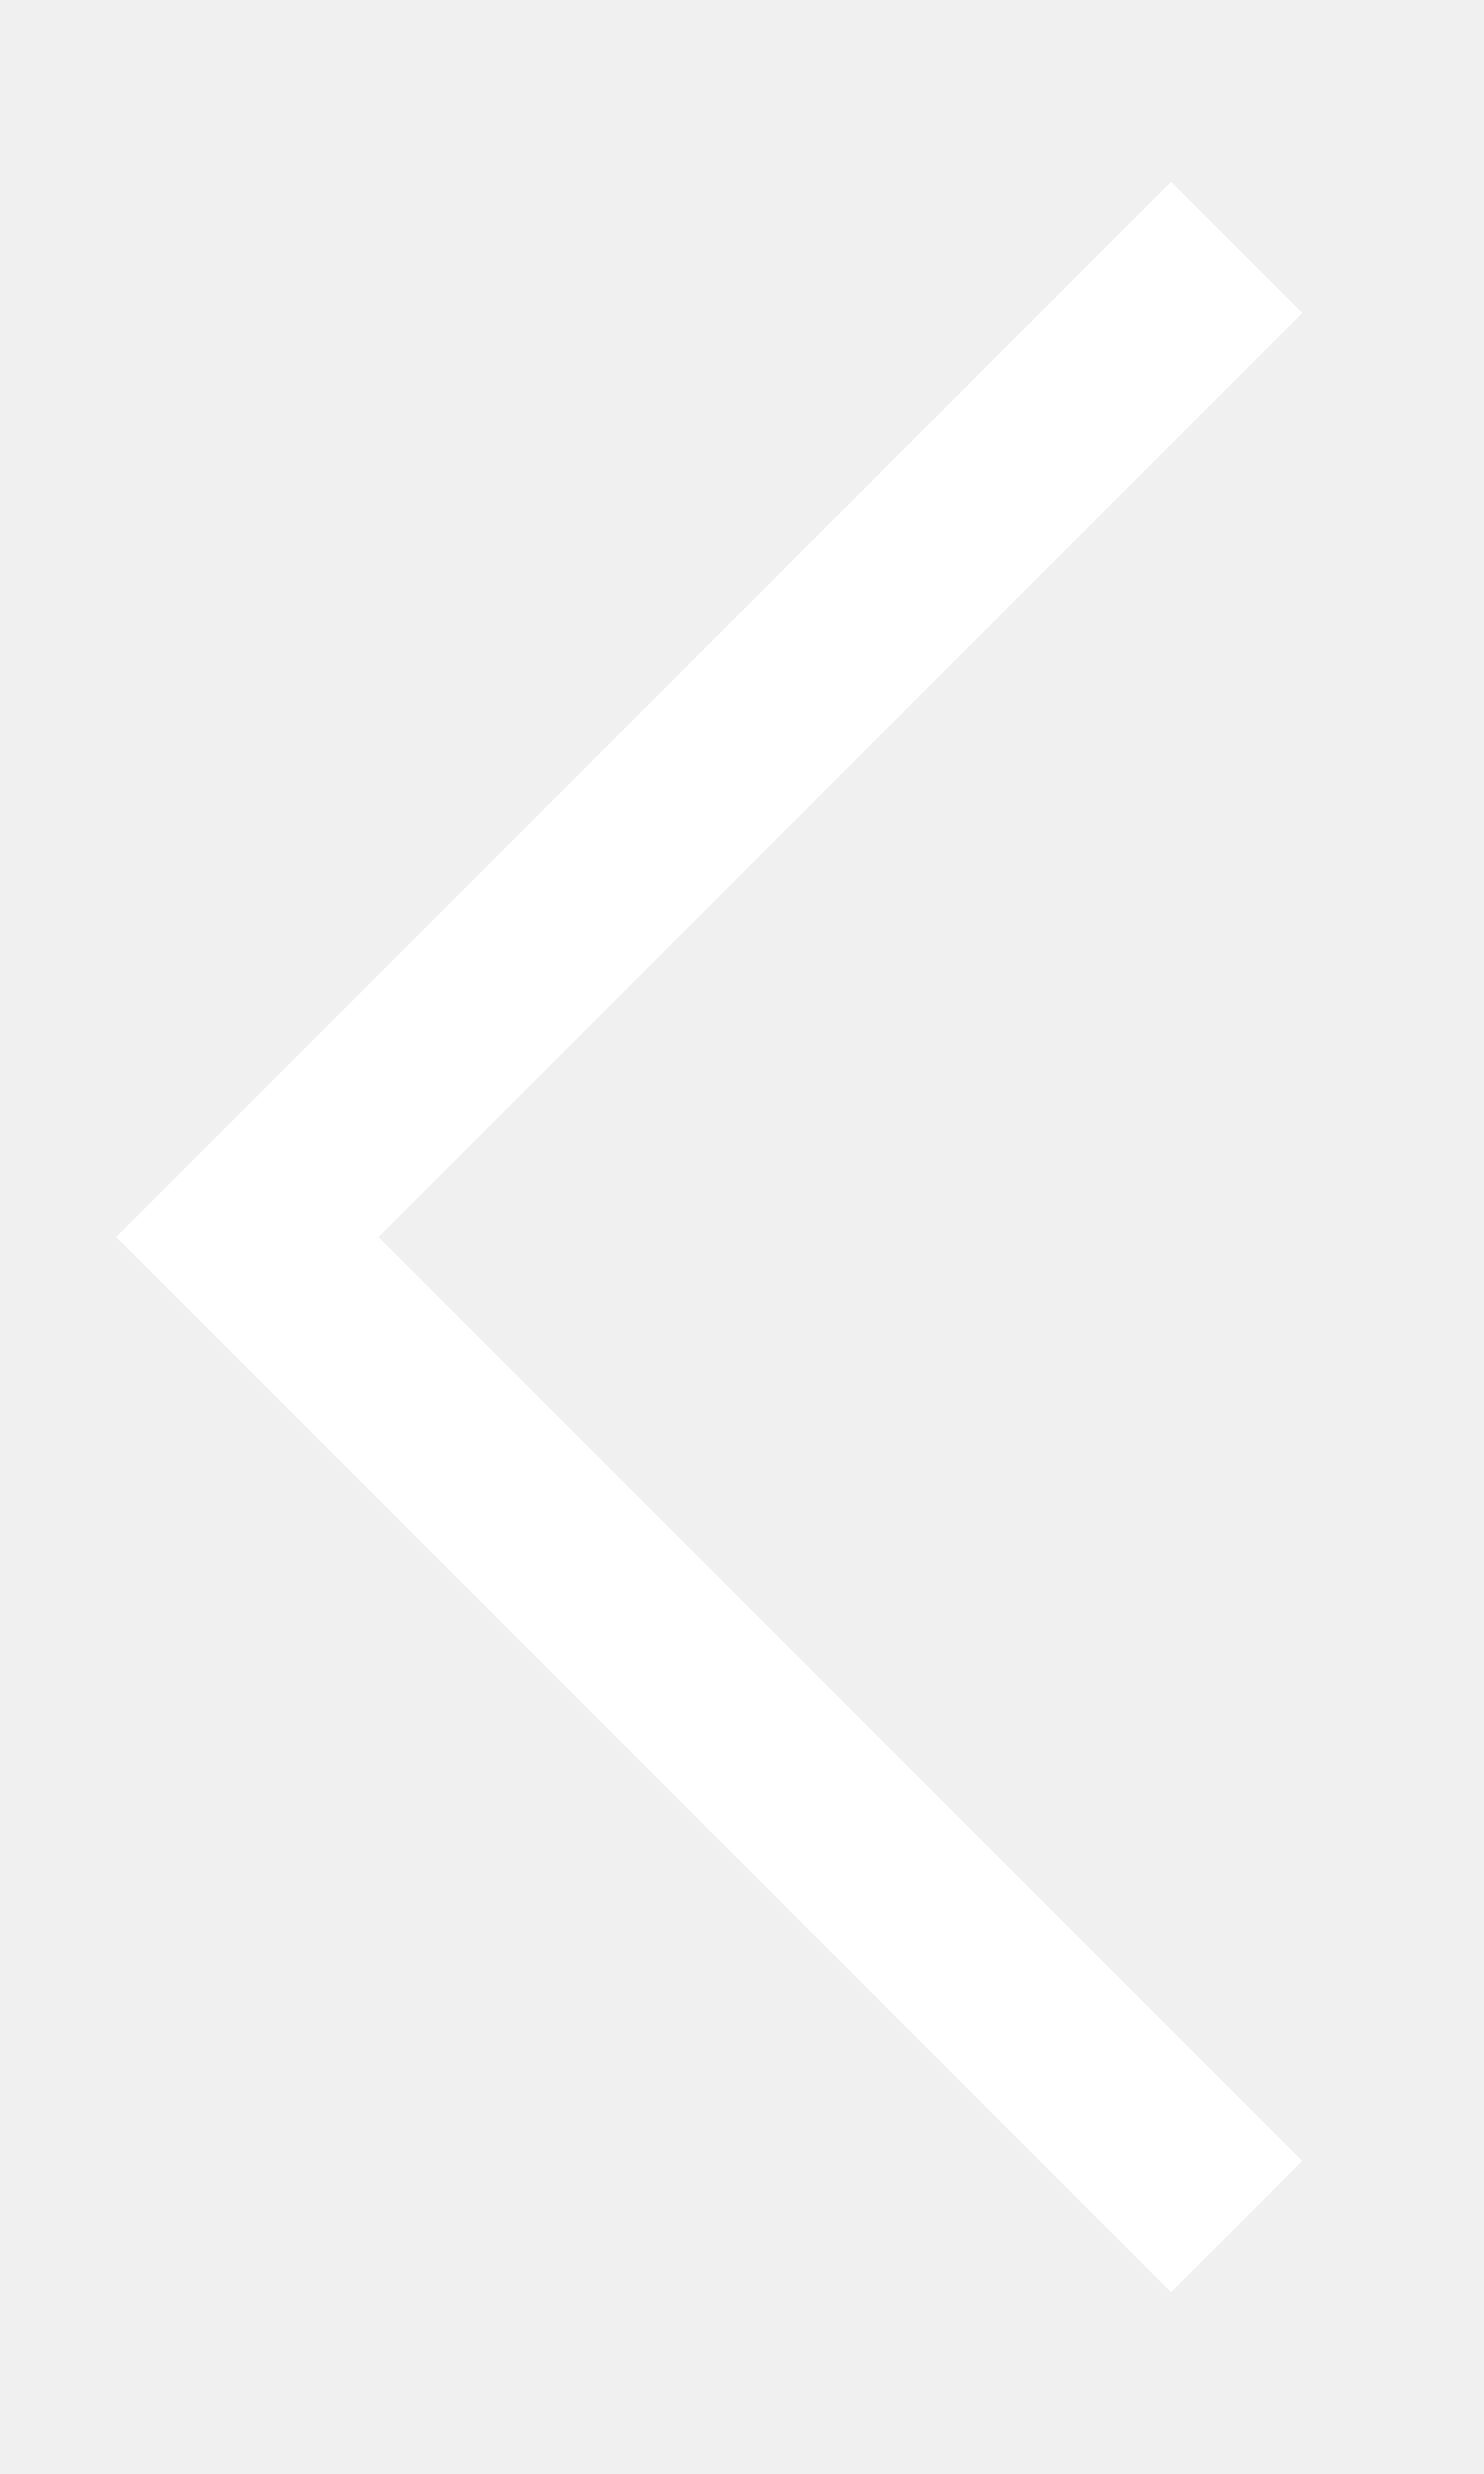
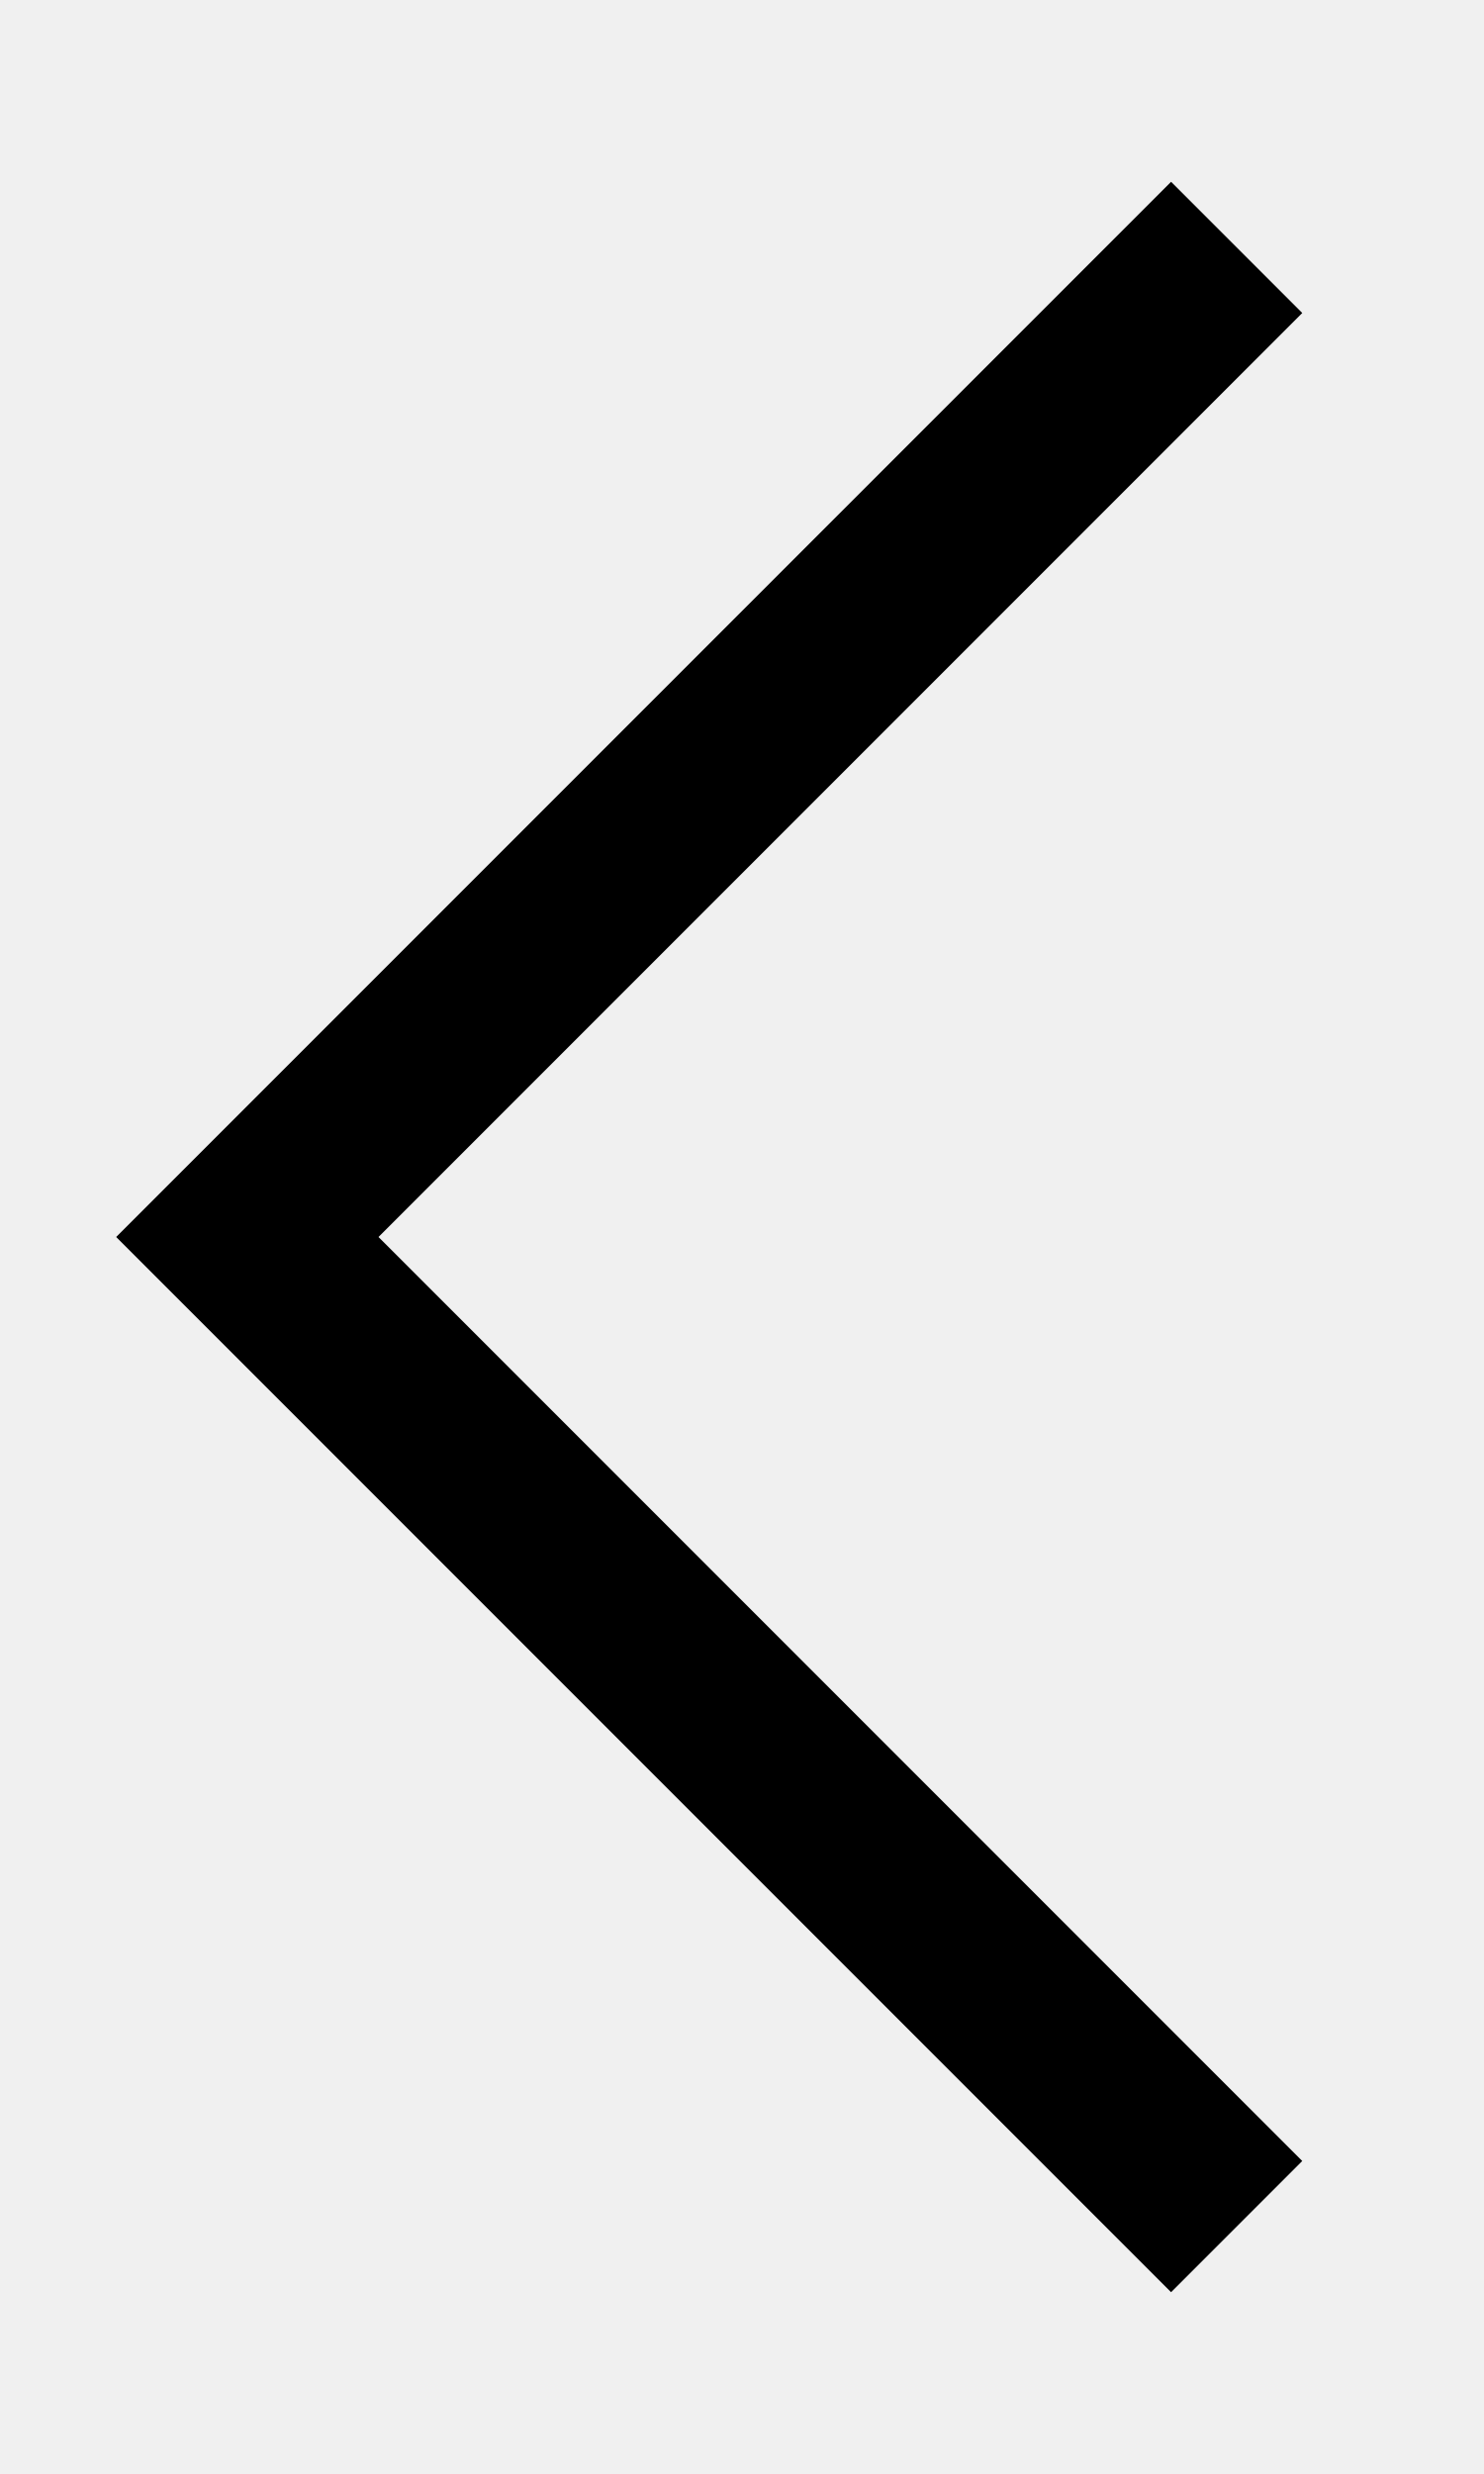
<svg xmlns="http://www.w3.org/2000/svg" width="6" height="10" viewBox="0 0 6 10" fill="none">
-   <path d="M5 9L1 5L5 1" stroke="white" stroke-width="0.75" />
+   <path d="M5 9L1 5L5 1" stroke="currentColor" stroke-width="0.75" />
</svg>
